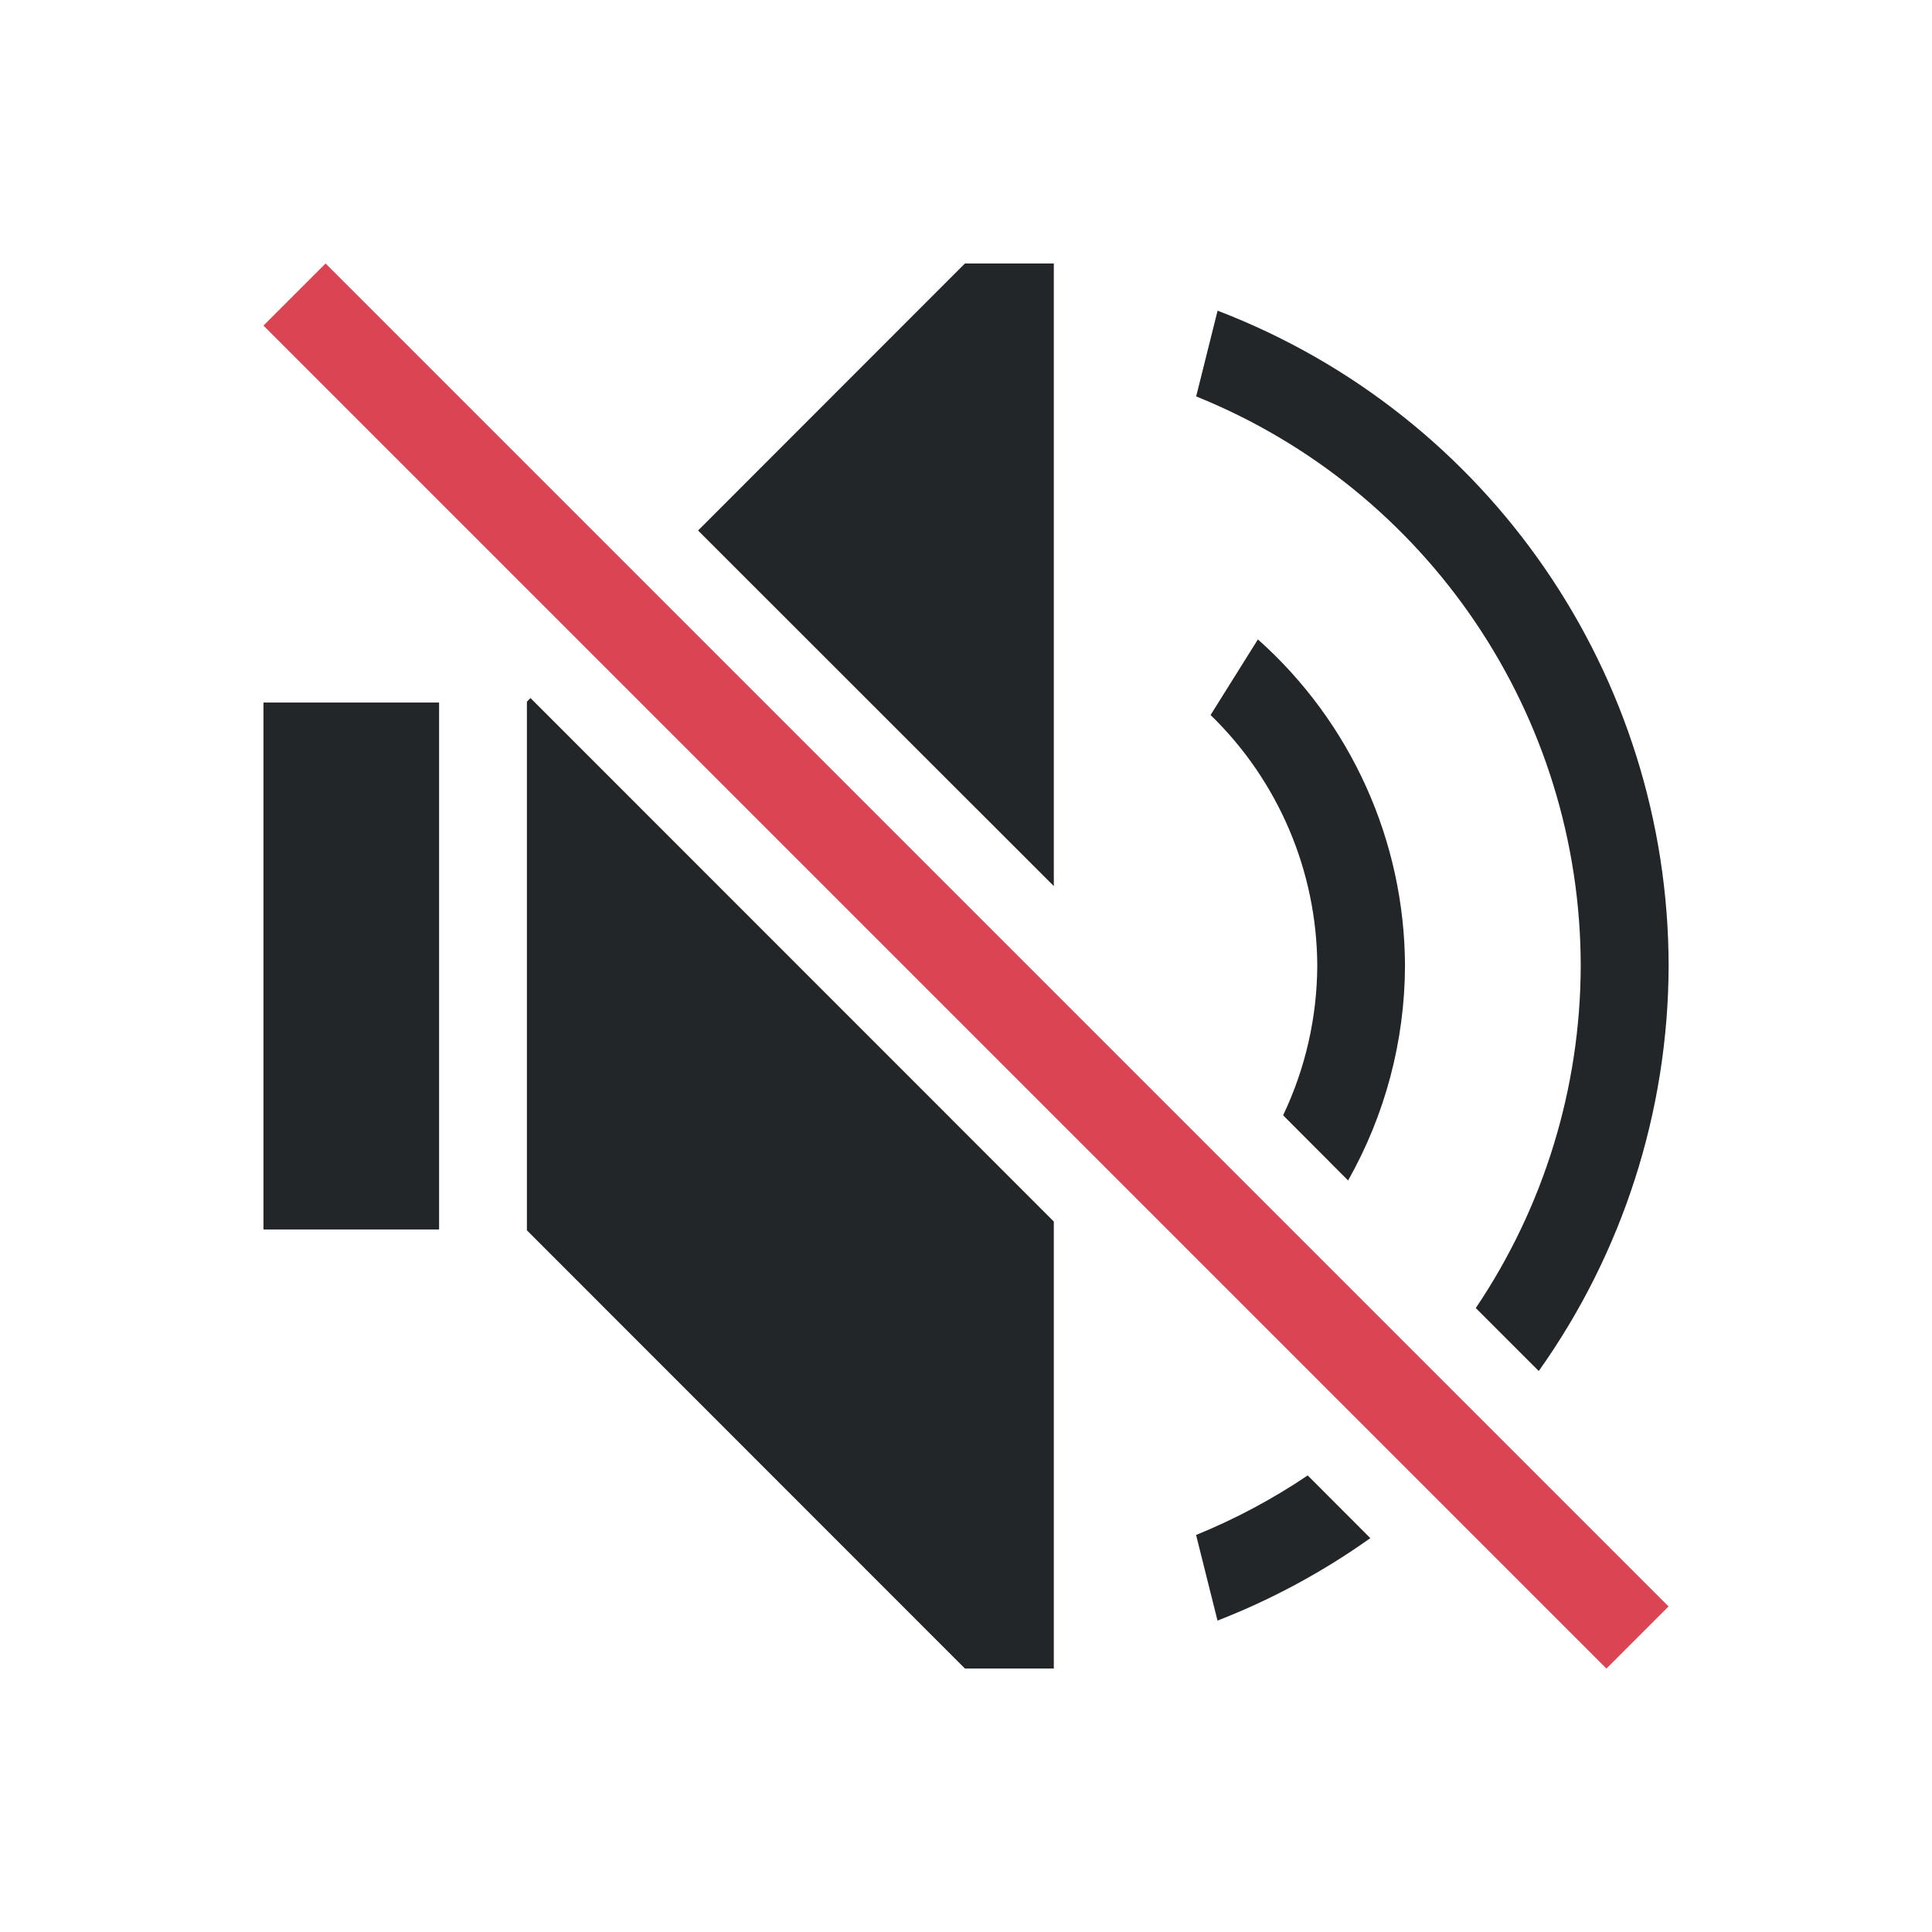
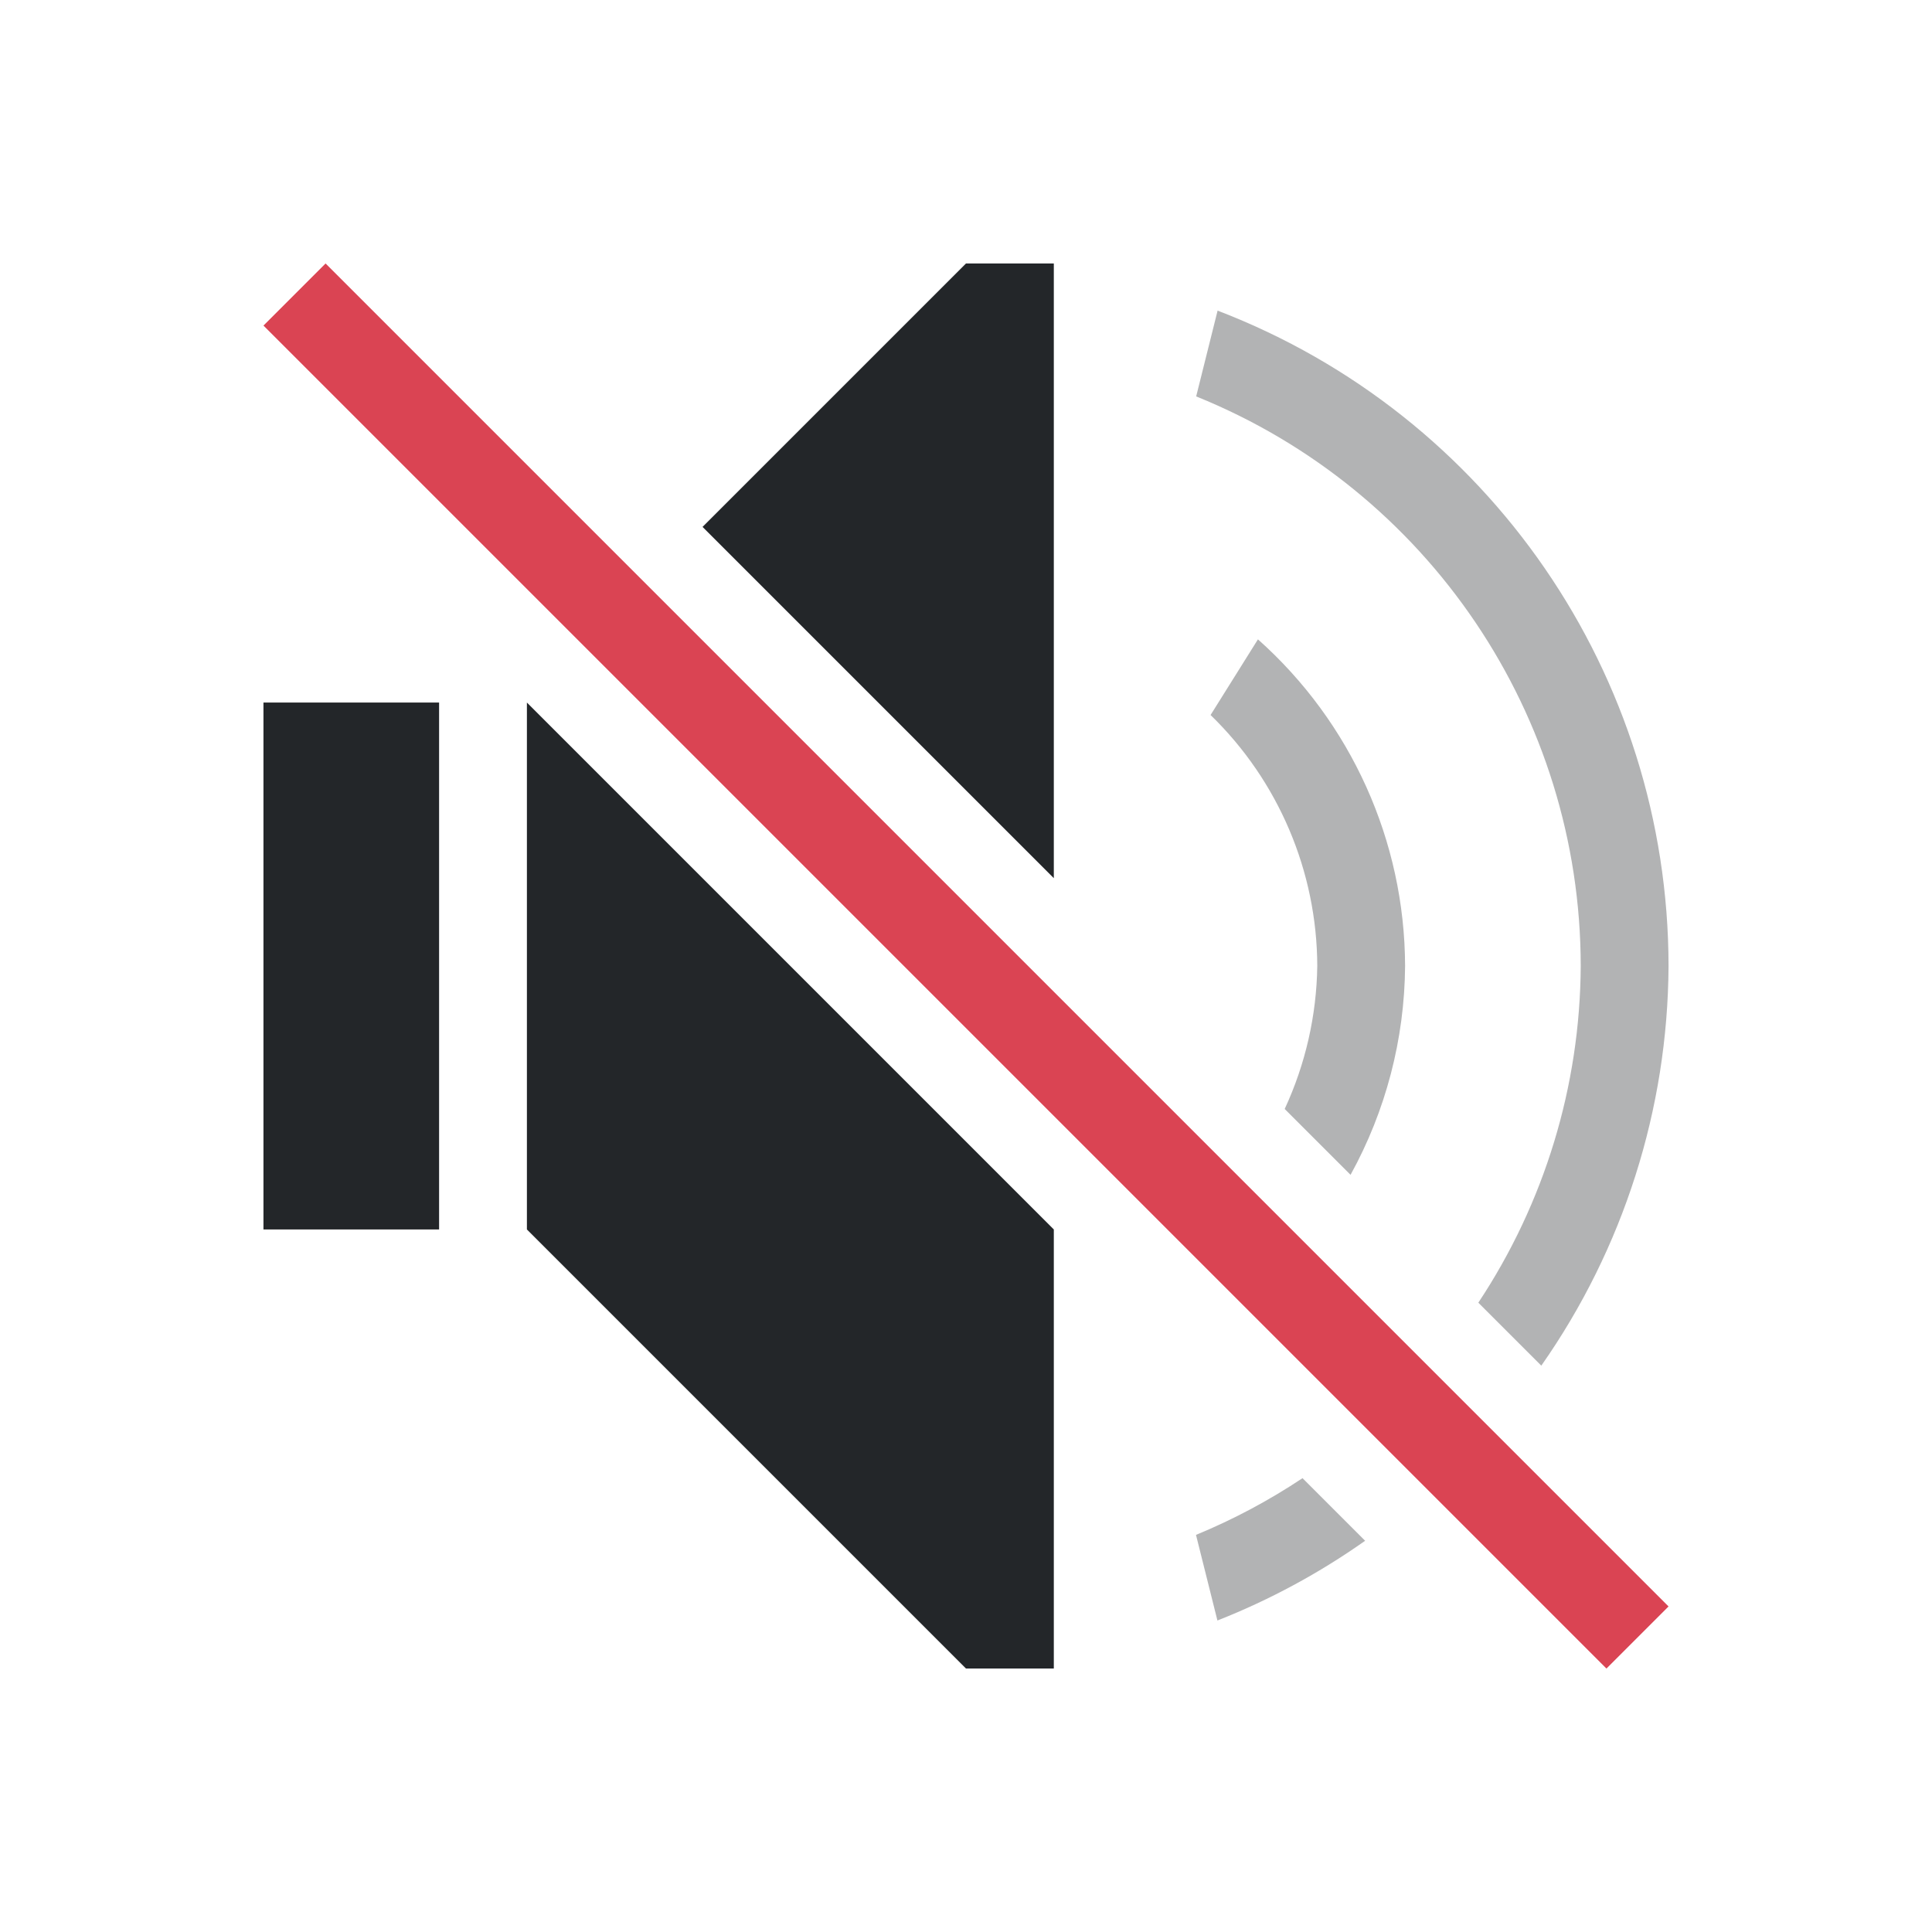
<svg xmlns="http://www.w3.org/2000/svg" viewBox="0 0 22 22">
-   <style type="text/css" id="current-color-scheme">.ColorScheme-Text{color:#232629;}.ColorScheme-NegativeText{color:#da4453;}</style>
-   <path d="m10.988 3-3.039 3.041 4.051 4.049v-6.688-.402zm2.877.537-.244.977a7 7 0 0 1 4.379 6.486 7 7 0 0 1 -1.195 3.895l.717.717a8 8 0 0 0 1.479-4.611 8 8 0 0 0 -5.135-7.463zm.459 3.744-.539.861a4 4 0 0 1 1.215 2.857 4 4 0 0 1 -.389 1.701l.74.742a5 5 0 0 0 .648-2.443 5 5 0 0 0 -1.676-3.719zm-8.283.668-.041.041v.01 1 4 1 .01l4.988 4.99h1.012v-.402-4.688zm-3.041.051v1 4 1h2v-1-4-1zm11.891 8.801a7 7 0 0 1 -1.271.678l.244.975a8 8 0 0 0 1.74-.939z" style="fill:currentColor;fill-opacity:1;stroke:none" class="ColorScheme-Text" />
-   <path d="m-.5 4.743 1-0v21.627h-1z" style="fill:currentColor;fill-opacity:1;stroke:none" class="ColorScheme-NegativeText" transform="matrix(.7071068 -.7071068 .7071068 .7071068 0 0)" />
+   <style id="current-color-scheme" type="text/css">
+         .ColorScheme-Text {
+             color:#232629;
+         }
+         .ColorScheme-NegativeText {
+             color:#da4453;
+         }
+     </style>
+   <g class="ColorScheme-Text" fill="currentColor">
+     <path d="m3 8v6h2v-6z" />
+     <path d="m6 8v6l5 5h1v-5z" />
+     <path d="m11 3-3 3 4 4v-7z" />
+     <g opacity=".35">
+       <path d="m14.832 16.832a7 7 0 0 1 -1.213.646l.244.975a8 8 0 0 0 1.682-.908z" />
+       <path d="m14.324 7.281-.539.861a4 4 0 0 1 1.215 2.857 4 4 0 0 1 -.371 1.629l.75.75a5 5 0 0 0 .621-2.379 5 5 0 0 0 -1.676-3.719z" />
+       <path d="m13.865 3.537-.244.977a7 7 0 0 1 4.379 6.486 7 7 0 0 1 -1.166 3.834l.717.717a8 8 0 0 0 1.449-4.551 8 8 0 0 0 -5.135-7.463z" />
+     </g>
+   </g>
+   <path d="m-.5 4.743 1-0v21.627h-1z" class="ColorScheme-NegativeText" fill="currentColor" transform="matrix(.7071068 -.7071068 .7071068 .7071068 0 0)" />
</svg>
